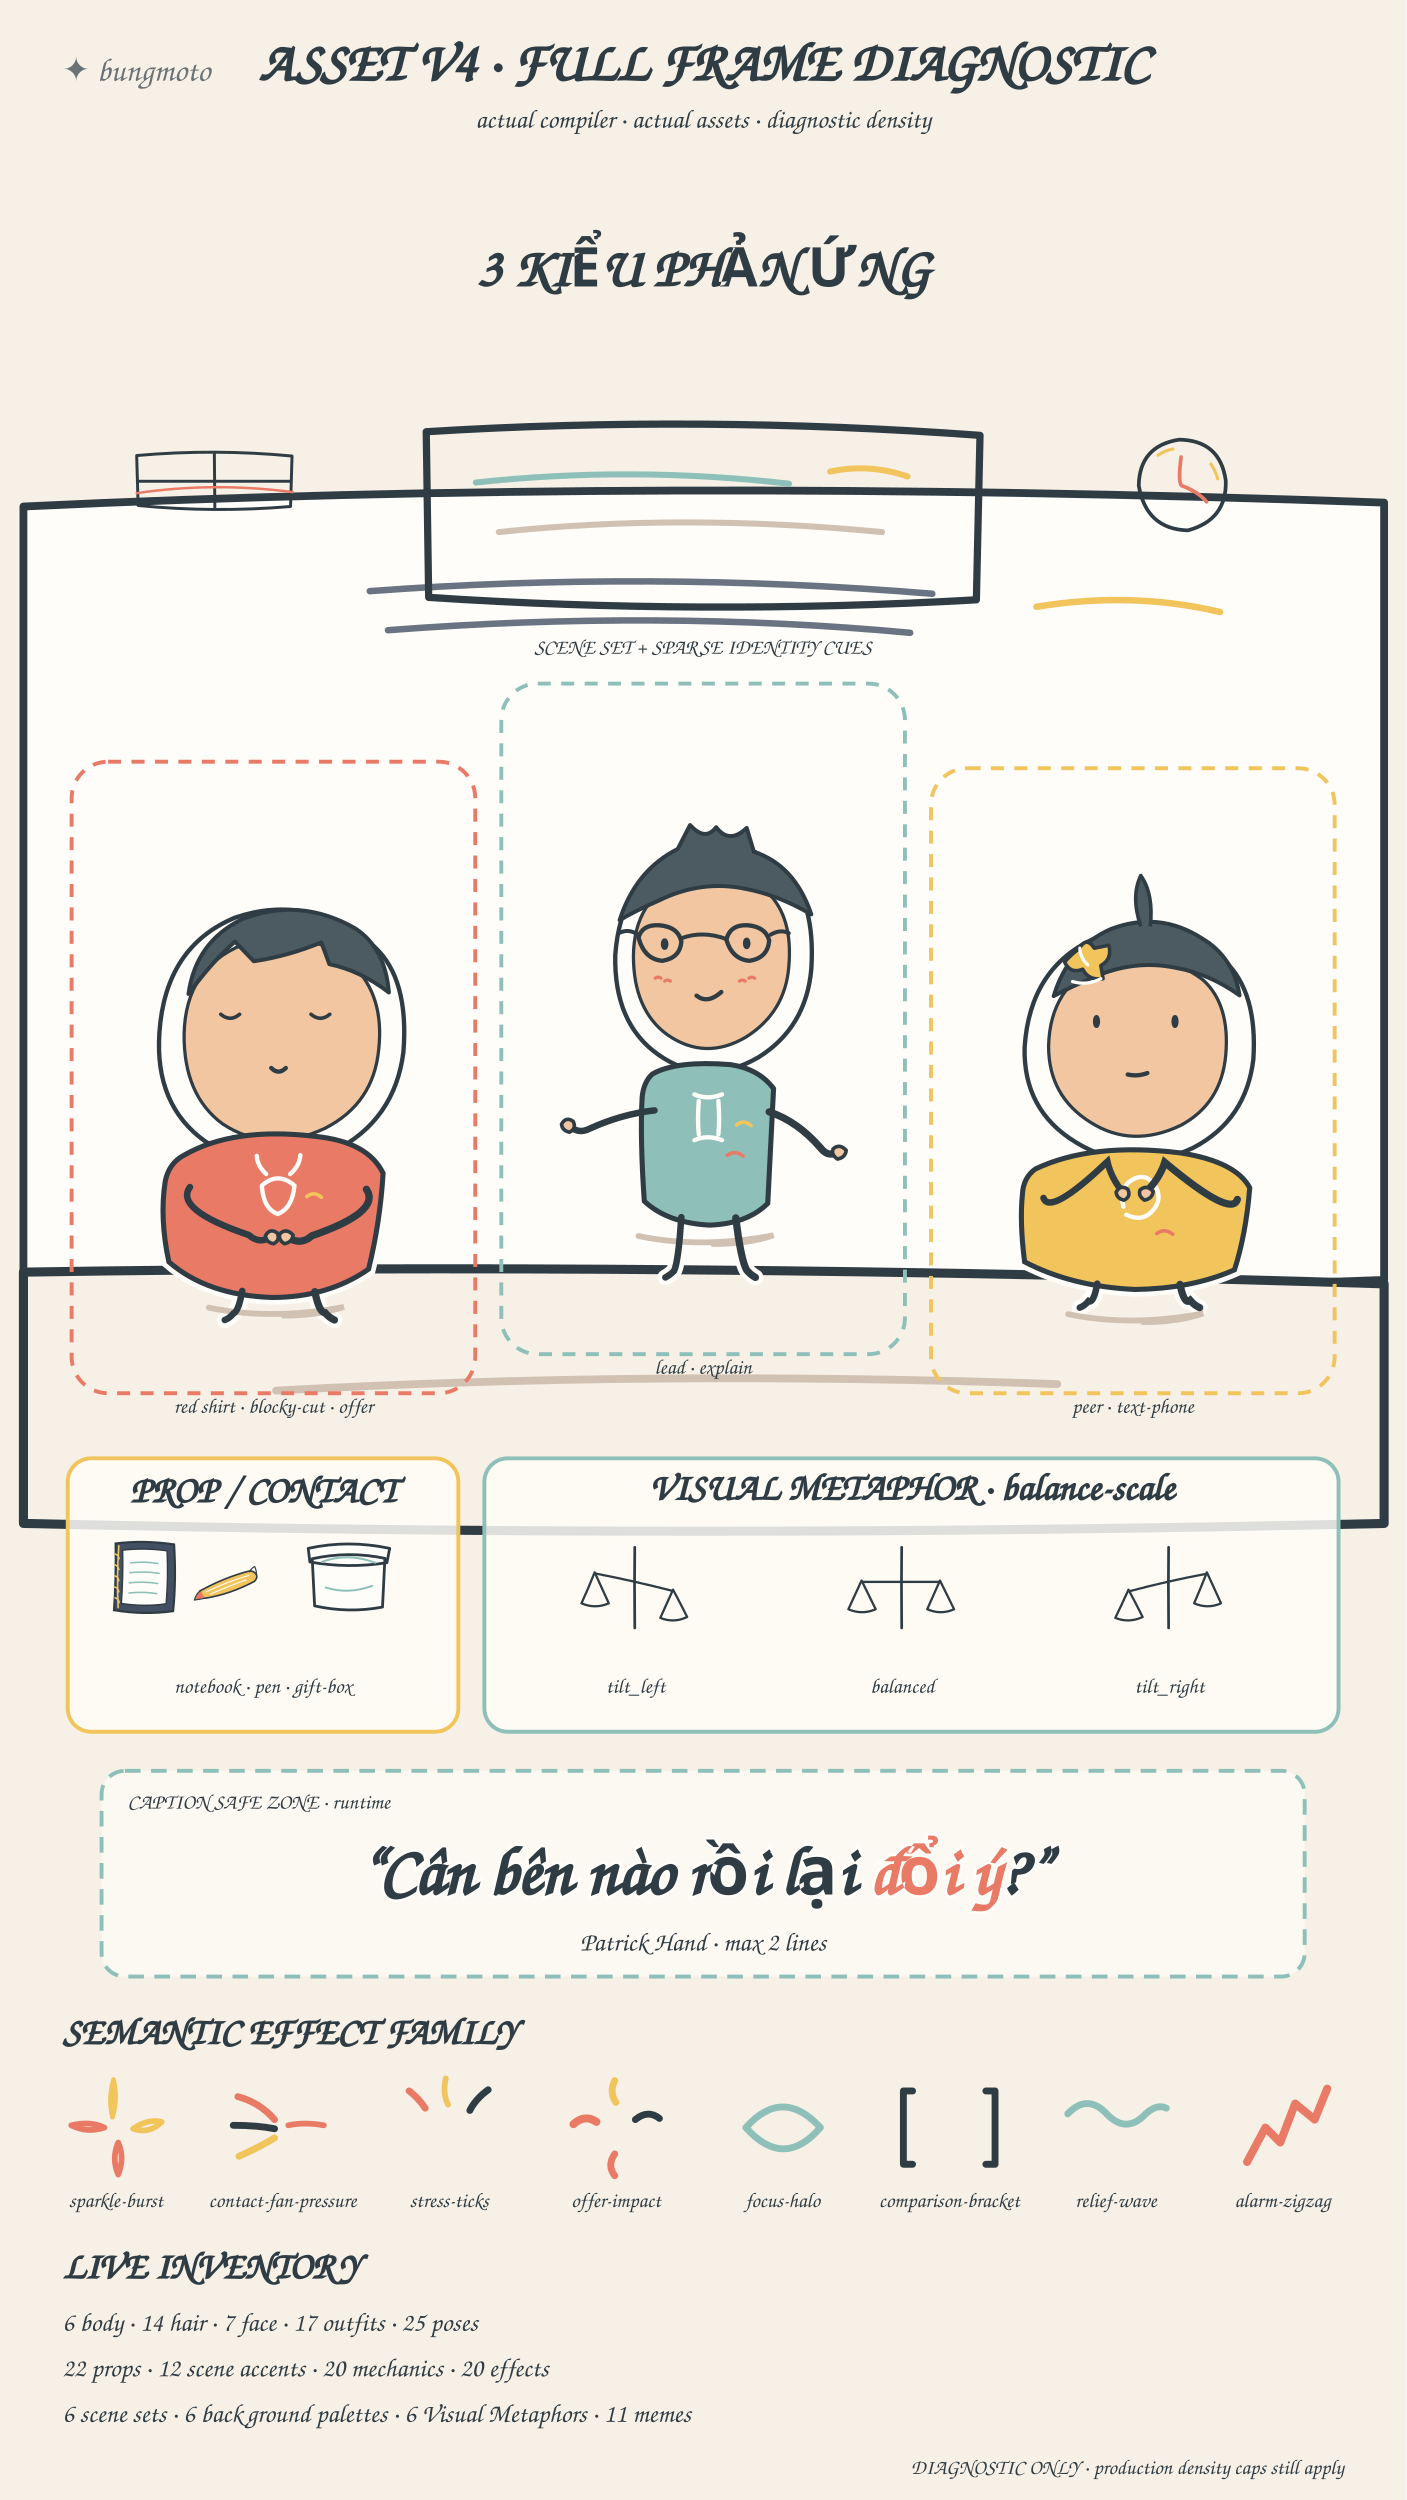
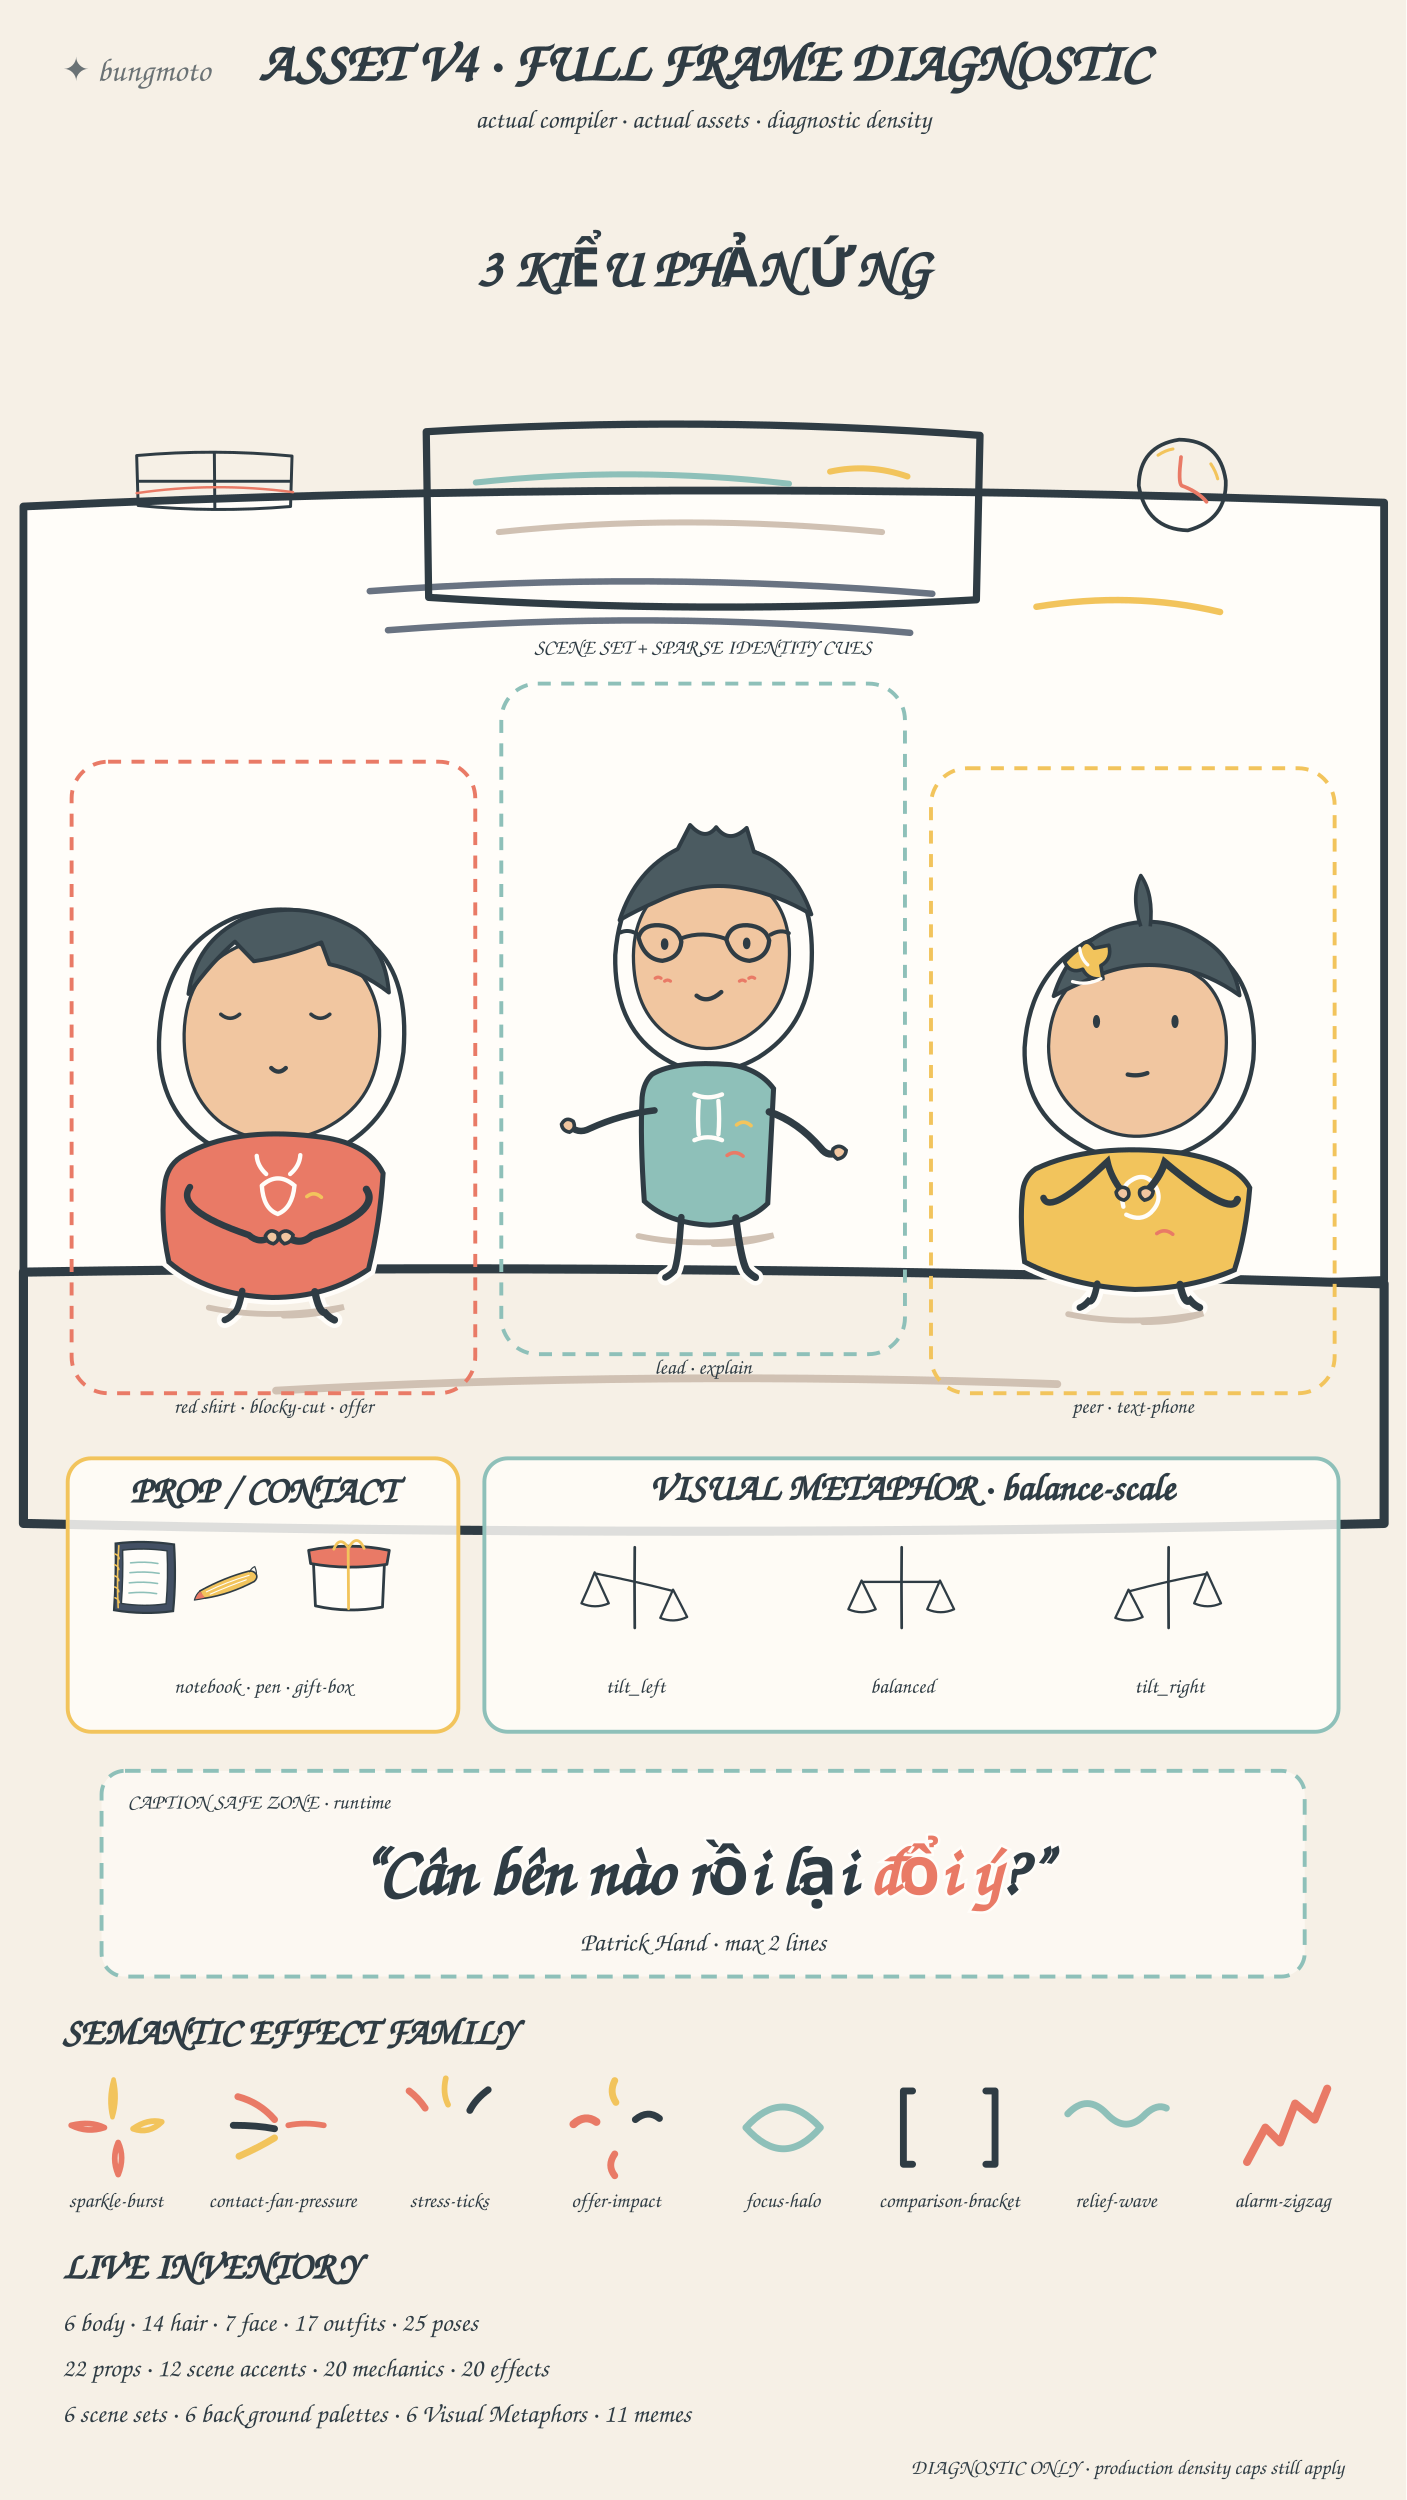
<svg xmlns="http://www.w3.org/2000/svg" viewBox="0 0 1080 1920" width="1080" height="1920">
  <style>@font-face{font-family:'Patrick Hand';src:local('Patrick Hand')}text{font-family:'Patrick Hand','Segoe Print',cursive;fill:#2F3C44}.title{font-size:42px;font-weight:700}.h2{font-size:29px;font-weight:700}.body{font-size:25px}.small{font-size:20px}.tiny{font-size:16px}</style>
  <rect width="1080" height="1920" fill="#F6F0E6" />
  <text x="48" y="62" class="body" opacity=".7">✦ bungmoto</text>
  <text x="540" y="62" class="title" text-anchor="middle">ASSET V4 · FULL FRAME DIAGNOSTIC</text>
  <text x="540" y="98" class="small" text-anchor="middle">actual compiler · actual assets · diagnostic density</text>
  <svg x="0" y="125" width="1080" height="1190" viewBox="0 0 1080 900" preserveAspectRatio="xMidYMid meet" opacity="1">
    <g stroke-linecap="round" stroke-linejoin="round">
      <path d="M18 119 Q500 96 1063 116 L1063 713 Q526 733 18 707Z" fill="#FFFDF9" stroke="#2F3C44" stroke-width="6" />
      <path d="M18 707 Q520 699 1063 716 L1063 900 Q535 912 18 900Z" fill="#F6F0E6" stroke="#2F3C44" stroke-width="7" />
      <path d="M212 798 Q500 782 812 793" fill="none" stroke="#D0C1B3" stroke-width="6" />
      <path d="M284 184 Q498 168 716 186 M298 214 Q506 198 699 216" fill="none" stroke="#435064" stroke-width="5" opacity="0.80" />
      <path d="M796 196 Q869 184 937 200" fill="none" stroke="#F2C45C" stroke-width="5" />
    </g>
  </svg>
  <text x="540" y="220" class="title" text-anchor="middle">3 KIỂU PHẢN ỨNG</text>
  <svg x="295" y="300" width="490" height="195" viewBox="0 0 520 210" preserveAspectRatio="xMidYMid meet" opacity="1">
    <g fill="none" stroke-linecap="round" stroke-linejoin="round">
      <path d="M31 34 Q257 20 489 37 L486 173 Q259 186 33 171Z" stroke="#2F3C44" stroke-width="6" />
      <path d="M72 76 Q201 62 331 77" stroke="#8EC0B9" stroke-width="5" />
      <path d="M91 117 Q242 101 408 117" stroke="#D0C1B3" stroke-width="5" />
      <path d="M365 67 Q397 60 429 71" stroke="#F2C45C" stroke-width="5" />
    </g>
  </svg>
  <svg x="70" y="325" width="190" height="90" viewBox="0 0 500 190" preserveAspectRatio="xMidYMid meet" opacity="1">
    <g fill="none" stroke-linecap="round" stroke-linejoin="round">
      <path d="M92 42 Q248 28 406 43 L403 145 Q249 158 95 143Z M249 37 L250 150 M94 94 L404 94" stroke="#2F3C44" stroke-width="6" />
      <path d="M92 118 Q248 95 408 116" stroke="#E97A66" stroke-width="5" />
    </g>
  </svg>
  <svg x="855" y="320" width="105" height="105" viewBox="0 0 220 220" preserveAspectRatio="xMidYMid meet" opacity="1">
    <g fill="none" stroke-linecap="round" stroke-linejoin="round">
      <path d="M41 111 Q42 47 106 37 Q172 38 181 103 Q183 166 120 183 Q53 181 41 111Z" stroke="#2F3C44" stroke-width="6" />
      <path d="M109 65 Q104 106 110 111 Q137 121 150 137" stroke="#E97A66" stroke-width="6" />
      <path d="M72 62 Q84 54 96 52 M157 76 Q165 88 168 100" stroke="#F2C45C" stroke-width="5" />
    </g>
  </svg>
  <text x="540" y="502" class="tiny" text-anchor="middle">SCENE SET + SPARSE IDENTITY CUES</text>
  <rect x="55" y="585" width="310" height="485" rx="28" fill="none" stroke="#E97A66" stroke-width="3" stroke-dasharray="10 8" />
  <rect x="385" y="525" width="310" height="515" rx="28" fill="none" stroke="#8EC0B9" stroke-width="3" stroke-dasharray="10 8" />
  <rect x="715" y="590" width="310" height="480" rx="28" fill="none" stroke="#F2C45C" stroke-width="3" stroke-dasharray="10 8" />
  <svg x="65" y="620" width="290" height="425" viewBox="0 0 520 760" preserveAspectRatio="xMidYMid meet" opacity="1">
    <g id="sticker_edge">
      <path d="M103 309 Q111 191 207 151 Q309 116 399 191 Q447 235 439 336 Q427 430 344 472 Q252 514 166 459 Q96 409 103 309Z" fill="#FFFDF9" stroke="#FFFDF9" stroke-width="18" />
      <path d="M143 256 Q153 184 217 153 Q297 122 373 166 Q414 193 419 254 Q380 224 337 215 L326 185 Q280 204 233 211 L207 184 Q176 211 143 256Z" fill="#FFFDF9" stroke="#FFFDF9" stroke-width="16" />
      <path d="M137 478 Q205 439 316 452 Q390 459 411 503 Q407 570 391 635 Q335 674 258 674 Q169 671 116 625 Q103 565 111 514 Q116 489 137 478Z" fill="#FFFDF9" stroke="#FFFDF9" stroke-width="20" />
      <path d="M145 522 Q123 553 226 588 Q242 602 258 589" fill="none" stroke="#FFFDF9" stroke-width="22" stroke-linecap="round" />
      <path d="M388 525 Q409 556 313 589 Q296 604 277 589" fill="none" stroke="#FFFDF9" stroke-width="22" stroke-linecap="round" />
      <path d="M249 589 Q255 578 265 585 Q270 595 260 600 Q250 598 249 589Z" fill="#FFFDF9" stroke="#FFFDF9" stroke-width="15" />
      <path d="M269 586 Q278 578 287 588 Q286 598 275 600 Q266 594 269 586Z" fill="#FFFDF9" stroke="#FFFDF9" stroke-width="15" />
      <path d="M217 665 Q212 693 205 696 Q199 703 193 705" fill="none" stroke="#FFFDF9" stroke-width="22" stroke-linecap="round" />
      <path d="M317 666 Q323 695 331 695 Q337 702 344 705" fill="none" stroke="#FFFDF9" stroke-width="22" stroke-linecap="round" />
    </g>
    <g id="shadow">
      <path d="M171 688 Q257 706 357 687 Q322 699 274 699" fill="none" stroke="#D0C1B3" stroke-width="8" stroke-linecap="round" />
    </g>
    <g id="head_outline">
      <path d="M103 309 Q111 191 207 151 Q309 116 399 191 Q447 235 439 336 Q427 430 344 472 Q252 514 166 459 Q96 409 103 309Z" fill="#FFFDF9" stroke="#2F3C44" stroke-width="6" />
      <path d="M137 311 Q139 220 218 188 Q302 157 370 217 Q413 259 405 332 Q398 407 331 441 Q254 477 190 435 Q136 395 137 311Z" fill="#F1C6A0" stroke="#2F3C44" stroke-width="4.5" />
    </g>
    <g id="hair_back">
      <path d="M143 256 Q153 184 217 153 Q297 122 373 166 Q414 193 419 254 Q380 224 337 215 L326 185 Q280 204 233 211 L207 184 Q176 211 143 256Z" fill="#4B5B61" stroke="#2F3C44" stroke-width="5.5" stroke-linejoin="round" />
    </g>
    <g id="face_eyes">
      <path d="M187.5 284 Q200.5 295 213.4 284" fill="none" stroke="#2F3C44" stroke-width="5" stroke-linecap="round" />
      <path d="M311.7 284 Q324.7 295 337.6 284" fill="none" stroke="#2F3C44" stroke-width="5" stroke-linecap="round" />
    </g>
    <g id="face_mouth">
      <path d="M257 358 Q267 368 277 358" fill="none" stroke="#2F3C44" stroke-width="6" stroke-linecap="round" />
    </g>
    <g id="torso">
      <path d="M137 478 Q205 439 316 452 Q390 459 411 503 Q407 570 391 635 Q335 674 258 674 Q169 671 116 625 Q103 565 111 514 Q116 489 137 478Z" fill="#E97A66" stroke="#2F3C44" stroke-width="7" />
      <g id="outfit_decoration">
        <path d="M244 520 Q266 500 289 520 Q286 551 266 559 Q246 552 244 520 M250 504 Q238 493 237 479 M283 504 Q296 493 297 478" fill="none" stroke="#FFFDF9" stroke-width="6" stroke-linecap="round" />
        <path d="M306 535 Q316 527 326 536" fill="none" stroke="#F2C45C" stroke-width="5" stroke-linecap="round" />
        <path d="M293 577 Q304 569 315 578" fill="none" stroke="#E97A66" stroke-width="5" stroke-linecap="round" />
      </g>
    </g>
    <g id="left_arm">
      <path d="M145 522 Q123 553 226 588 Q242 602 258 589" fill="none" stroke="#2F3C44" stroke-width="9" stroke-linecap="round" />
      <path d="M249 589 Q255 578 265 585 Q270 595 260 600 Q250 598 249 589Z" fill="#F1C6A0" stroke="#2F3C44" stroke-width="5" />
    </g>
    <g id="right_arm">
      <path d="M388 525 Q409 556 313 589 Q296 604 277 589" fill="none" stroke="#2F3C44" stroke-width="10" stroke-linecap="round" />
      <path d="M269 586 Q278 578 287 588 Q286 598 275 600 Q266 594 269 586Z" fill="#F1C6A0" stroke="#2F3C44" stroke-width="5" />
    </g>
    <g id="left_leg">
      <path d="M217 665 Q212 693 205 696 Q199 703 193 705" fill="none" stroke="#2F3C44" stroke-width="9" stroke-linecap="round" />
    </g>
    <g id="right_leg">
      <path d="M317 666 Q323 695 331 695 Q337 702 344 705" fill="none" stroke="#2F3C44" stroke-width="10" stroke-linecap="round" />
    </g>
    <g id="prop_slot">
      <path d="M262.5 589 Q267.5 583 273.5 589 Q269.5 595 262.5 589Z" fill="#E97A66" opacity="0" />
    </g>
  </svg>
  <svg x="395" y="555" width="290" height="445" viewBox="0 0 520 760" preserveAspectRatio="xMidYMid meet" opacity="1">
    <g id="sticker_edge">
      <path d="M139 301 Q147 196 224 160 Q300 126 372 185 Q415 227 409 320 Q402 401 336 442 Q263 484 198 438 Q137 395 139 301Z" fill="#FFFDF9" stroke="#FFFDF9" stroke-width="18" />
      <path d="M145 253 Q167 184 225 155 L242 122 Q263 145 278 125 Q296 149 320 126 L330 159 Q386 177 409 245 Q362 218 319 210 Q258 197 199 226 Q167 240 145 253Z" fill="#FFFDF9" stroke="#FFFDF9" stroke-width="16" />
      <path d="M190 465 Q223 446 298 452 Q337 458 357 485 Q354 548 349 643 Q321 671 269 673 Q211 670 179 640 Q173 554 176 497 Q178 476 190 465Z" fill="#FFFDF9" stroke="#FFFDF9" stroke-width="20" />
      <path d="M193 515 Q148 520 104 540 Q87 549 74 534" fill="none" stroke="#FFFDF9" stroke-width="22" stroke-linecap="round" />
      <path d="M351 517 Q390 530 422 567 Q433 581 447 571" fill="none" stroke="#FFFDF9" stroke-width="22" stroke-linecap="round" />
      <path d="M65 534 Q71 523 81 530 Q86 540 76 545 Q66 543 65 534Z" fill="#FFFDF9" stroke="#FFFDF9" stroke-width="15" />
      <path d="M439 568 Q448 560 457 570 Q456 580 445 582 Q436 576 439 568Z" fill="#FFFDF9" stroke="#FFFDF9" stroke-width="15" />
      <path d="M230 662 Q226 723 220 736 Q214 742 208 745" fill="none" stroke="#FFFDF9" stroke-width="22" stroke-linecap="round" />
      <path d="M305 663 Q312 721 320 735 Q325 741 332 745" fill="none" stroke="#FFFDF9" stroke-width="22" stroke-linecap="round" />
    </g>
    <g id="shadow">
      <path d="M171 688 Q257 706 357 687 Q322 699 274 699" fill="none" stroke="#D0C1B3" stroke-width="8" stroke-linecap="round" />
    </g>
    <g id="head_outline">
      <path d="M139 301 Q147 196 224 160 Q300 126 372 185 Q415 227 409 320 Q402 401 336 442 Q263 484 198 438 Q137 395 139 301Z" fill="#FFFDF9" stroke="#2F3C44" stroke-width="6" />
      <path d="M164 302 Q165 225 229 196 Q293 169 349 215 Q384 249 378 317 Q373 380 319 414 Q263 447 211 411 Q164 377 164 302Z" fill="#F1C6A0" stroke="#2F3C44" stroke-width="4.5" />
    </g>
    <g id="hair_back">
      <path d="M145 253 Q167 184 225 155 L242 122 Q263 145 278 125 Q296 149 320 126 L330 159 Q386 177 409 245 Q362 218 319 210 Q258 197 199 226 Q167 240 145 253Z" fill="#4B5B61" stroke="#2F3C44" stroke-width="5.5" stroke-linejoin="round" />
    </g>
    <g id="face_eyes">
      <path d="M207 278 C214 278 214 294 207 294 C200 294 200 278 207 278Z" fill="#2F3C44" stroke="none" stroke-width="5" stroke-linecap="round" />
      <path d="M320 277 C327 277 327 293 320 293 C313 293 313 277 320 277Z" fill="#2F3C44" stroke="none" stroke-width="5" stroke-linecap="round" />
    </g>
    <g id="face_mouth">
      <path d="M251 357 Q266 369 285 352" fill="none" stroke="#2F3C44" stroke-width="6" stroke-linecap="round" />
    </g>
    <g id="face_identity_marks">
      <path d="M194 333 Q198 330 202 333 M207 337 Q211 334 215 337 M310 337 Q314 334 318 337 M323 333 Q327 330 331 333" fill="none" stroke="#E97A66" stroke-width="4.5" stroke-linecap="round" />
    </g>
    <g id="accessory_glasses">
      <path d="M171 277 Q176 259 199 260 Q226 262 230 283 Q228 305 204 309 Q179 307 171 277Z M292 280 Q297 259 321 260 Q346 262 351 281 Q349 305 324 309 Q300 307 292 280Z" fill="none" stroke="#2F3C44" stroke-width="6" />
      <path d="M230 278 Q259 267 292 279 M169 272 Q157 265 146 270 M353 273 Q367 265 378 271" fill="none" stroke="#2F3C44" stroke-width="5.5" stroke-linecap="round" />
    </g>
    <g id="torso">
      <path d="M190 465 Q223 446 298 452 Q337 458 357 485 Q354 548 349 643 Q321 671 269 673 Q211 670 179 640 Q173 554 176 497 Q178 476 190 465Z" fill="#8EC0B9" stroke="#2F3C44" stroke-width="7" />
      <g id="outfit_decoration">
        <path d="M248 493 Q266 501 286 493 M248 556 Q266 548 286 556 M254 502 Q252 528 254 548 M281 502 Q283 528 281 548" fill="none" stroke="#FFFDF9" stroke-width="6" stroke-linecap="round" />
        <path d="M306 535 Q316 527 326 536" fill="none" stroke="#F2C45C" stroke-width="5" stroke-linecap="round" />
        <path d="M293 577 Q304 569 315 578" fill="none" stroke="#E97A66" stroke-width="5" stroke-linecap="round" />
      </g>
    </g>
    <g id="left_arm">
      <path d="M193 515 Q148 520 104 540 Q87 549 74 534" fill="none" stroke="#2F3C44" stroke-width="9" stroke-linecap="round" />
      <path d="M65 534 Q71 523 81 530 Q86 540 76 545 Q66 543 65 534Z" fill="#F1C6A0" stroke="#2F3C44" stroke-width="5" />
    </g>
    <g id="right_arm">
      <path d="M351 517 Q390 530 422 567 Q433 581 447 571" fill="none" stroke="#2F3C44" stroke-width="10" stroke-linecap="round" />
      <path d="M439 568 Q448 560 457 570 Q456 580 445 582 Q436 576 439 568Z" fill="#F1C6A0" stroke="#2F3C44" stroke-width="5" />
    </g>
    <g id="left_leg">
      <path d="M230 662 Q226 723 220 736 Q214 742 208 745" fill="none" stroke="#2F3C44" stroke-width="9" stroke-linecap="round" />
    </g>
    <g id="right_leg">
      <path d="M305 663 Q312 721 320 735 Q325 741 332 745" fill="none" stroke="#2F3C44" stroke-width="10" stroke-linecap="round" />
    </g>
    <g id="prop_slot">
      <path d="M442 571 Q447 565 453 571 Q449 577 442 571Z" fill="#E97A66" opacity="0" />
    </g>
  </svg>
  <svg x="725" y="625" width="290" height="425" viewBox="0 0 520 760" preserveAspectRatio="xMidYMid meet" opacity="1">
    <g id="sticker_edge">
      <path d="M111 321 Q118 209 211 169 Q302 136 387 202 Q432 245 426 337 Q416 421 343 459 Q259 499 181 451 Q109 407 111 321Z" fill="#FFFDF9" stroke="#FFFDF9" stroke-width="18" />
      <path d="M151 250 Q171 184 229 158 Q296 132 356 171 Q399 197 407 249 Q365 219 319 211 Q261 199 204 225 Q173 238 151 250Z" fill="#FFFDF9" stroke="#FFFDF9" stroke-width="16" />
      <path d="M271 154 Q257 113 271 84 Q289 110 284 154" fill="#FFFDF9" stroke="#FFFDF9" stroke-width="16" />
      <path d="M126 488 Q204 451 326 466 Q402 478 421 514 Q416 577 400 627 Q341 653 263 654 Q176 650 111 616 Q104 561 108 523 Q109 500 126 488Z" fill="#FFFDF9" stroke="#FFFDF9" stroke-width="20" />
      <path d="M137 528 Q146 553 225 478 Q230 500 246 520" fill="none" stroke="#FFFDF9" stroke-width="22" stroke-linecap="round" />
      <path d="M404 530 Q396 556 304 479 Q297 501 278 520" fill="none" stroke="#FFFDF9" stroke-width="22" stroke-linecap="round" />
      <path d="M237 520 Q243 509 253 516 Q258 526 248 531 Q238 529 237 520Z" fill="#FFFDF9" stroke="#FFFDF9" stroke-width="15" />
      <path d="M270 517 Q279 509 288 519 Q287 529 276 531 Q267 525 270 517Z" fill="#FFFDF9" stroke="#FFFDF9" stroke-width="15" />
      <path d="M211 646 Q206 674 199 670 Q193 677 187 679" fill="none" stroke="#FFFDF9" stroke-width="22" stroke-linecap="round" />
      <path d="M325 647 Q331 676 339 669 Q345 676 352 679" fill="none" stroke="#FFFDF9" stroke-width="22" stroke-linecap="round" />
    </g>
    <g id="shadow">
      <path d="M171 688 Q257 706 357 687 Q322 699 274 699" fill="none" stroke="#D0C1B3" stroke-width="8" stroke-linecap="round" />
    </g>
    <g id="head_outline">
      <path d="M111 321 Q118 209 211 169 Q302 136 387 202 Q432 245 426 337 Q416 421 343 459 Q259 499 181 451 Q109 407 111 321Z" fill="#FFFDF9" stroke="#2F3C44" stroke-width="6" />
      <path d="M144 319 Q146 235 218 205 Q294 180 357 228 Q394 262 388 331 Q382 398 326 428 Q259 460 202 424 Q144 388 144 319Z" fill="#F1C6A0" stroke="#2F3C44" stroke-width="4.5" />
    </g>
    <g id="hair_back">
      <path d="M151 250 Q171 184 229 158 Q296 132 356 171 Q399 197 407 249 Q365 219 319 211 Q261 199 204 225 Q173 238 151 250Z" fill="#4B5B61" stroke="#2F3C44" stroke-width="5.5" stroke-linejoin="round" />
      <path d="M271 154 Q257 113 271 84 Q289 110 284 154" fill="#4B5B61" stroke="#2F3C44" stroke-width="5" stroke-linejoin="round" />
    </g>
    <g id="accessory_hair_clip">
      <path d="M186 185 Q196 167 207 184 L227 180 Q232 199 216 208 L219 226 Q199 229 191 213 Q174 220 166 203 Q178 190 186 185Z" fill="#F2C45C" stroke="#2F3C44" stroke-width="5" stroke-linejoin="round" />
      <path d="M177 230 Q197 236 216 226 M187 184 Q188 198 198 207" fill="none" stroke="#FFFDF9" stroke-width="4.5" stroke-linecap="round" />
    </g>
    <g id="face_eyes">
      <path d="M210 276 C216.6 276 216.6 294 210 294 C203.4 294 203.4 276 210 276Z" fill="#2F3C44" stroke="none" stroke-width="5" stroke-linecap="round" />
      <path d="M318.1 276 C324.7 276 324.7 294 318.1 294 C311.5 294 311.5 276 318.1 276Z" fill="#2F3C44" stroke="none" stroke-width="5" stroke-linecap="round" />
    </g>
    <g id="face_mouth">
      <path d="M253 358 Q267 361 280 356" fill="none" stroke="#2F3C44" stroke-width="6" stroke-linecap="round" />
    </g>
    <g id="torso">
      <path d="M126 488 Q204 451 326 466 Q402 478 421 514 Q416 577 400 627 Q341 653 263 654 Q176 650 111 616 Q104 561 108 523 Q109 500 126 488Z" fill="#F2C45C" stroke="#2F3C44" stroke-width="7" />
      <g id="outfit_decoration">
        <path d="M247 540 Q241 516 256 505 Q276 491 290 510 Q303 530 285 548 Q271 561 251 551" fill="none" stroke="#FFFDF9" stroke-width="6" stroke-linecap="round" />
        <path d="M306 535 Q316 527 326 536" fill="none" stroke="#F2C45C" stroke-width="5" stroke-linecap="round" />
        <path d="M293 577 Q304 569 315 578" fill="none" stroke="#E97A66" stroke-width="5" stroke-linecap="round" />
      </g>
    </g>
    <g id="left_arm">
      <path d="M137 528 Q146 553 225 478 Q230 500 246 520" fill="none" stroke="#2F3C44" stroke-width="9" stroke-linecap="round" />
      <path d="M237 520 Q243 509 253 516 Q258 526 248 531 Q238 529 237 520Z" fill="#F1C6A0" stroke="#2F3C44" stroke-width="5" />
    </g>
    <g id="right_arm">
      <path d="M404 530 Q396 556 304 479 Q297 501 278 520" fill="none" stroke="#2F3C44" stroke-width="10" stroke-linecap="round" />
      <path d="M270 517 Q279 509 288 519 Q287 529 276 531 Q267 525 270 517Z" fill="#F1C6A0" stroke="#2F3C44" stroke-width="5" />
    </g>
    <g id="left_leg">
      <path d="M211 646 Q206 674 199 670 Q193 677 187 679" fill="none" stroke="#2F3C44" stroke-width="9" stroke-linecap="round" />
    </g>
    <g id="right_leg">
      <path d="M325 647 Q331 676 339 669 Q345 676 352 679" fill="none" stroke="#2F3C44" stroke-width="10" stroke-linecap="round" />
    </g>
    <g id="prop_slot">
      <path d="M257 520 Q262 514 268 520 Q264 526 257 520Z" fill="#E97A66" opacity="0" />
    </g>
  </svg>
  <text x="210" y="1085" class="tiny" text-anchor="middle">red shirt · blocky-cut · offer</text>
  <text x="540" y="1055" class="tiny" text-anchor="middle">lead · explain</text>
  <text x="870" y="1085" class="tiny" text-anchor="middle">peer · text-phone</text>
  <rect x="52" y="1120" width="300" height="210" rx="18" fill="#FFFDF9" fill-opacity=".84" stroke="#F2C45C" stroke-width="3" />
  <text x="202" y="1154" class="h2" text-anchor="middle">PROP / CONTACT</text>
  <svg x="72" y="1174" width="78" height="74" viewBox="0 0 320 300" preserveAspectRatio="xMidYMid meet" opacity="1">
    <g id="cover">
      <path d="M69 45 Q158 34 253 48 Q260 160 250 258 Q159 271 64 255 Q71 151 69 45Z" fill="#435064" stroke="#2F3C44" stroke-width="7" />
    </g>
    <g id="pages">
      <path d="M91 66 Q158 58 231 68 Q235 156 228 235 Q160 245 87 234 Q93 150 91 66Z" fill="#FFFDF9" stroke="#2F3C44" stroke-width="4.5" />
      <path d="M116 106 Q162 101 202 108 M114 137 Q161 132 206 139 M112 169 Q158 164 201 171 M111 201 Q158 196 198 203" fill="none" stroke="#8EC0B9" stroke-width="5" stroke-linecap="round" />
    </g>
    <path d="M79 52 Q72 150 77 247 M67 78 Q79 82 80 93 M66 112 Q78 116 79 127 M66 147 Q78 151 79 162 M66 182 Q78 186 79 197 M67 216 Q79 220 80 231" fill="none" stroke="#F2C45C" stroke-width="5" stroke-linecap="round" />
  </svg>
  <svg x="146" y="1182" width="58" height="68" viewBox="0 0 320 160" preserveAspectRatio="xMidYMid meet" opacity="1">
    <g id="pen_body">
      <path d="M42 112 Q145 55 250 28 Q270 26 281 43 Q287 58 272 72 Q168 127 64 143 Q45 139 42 112Z" fill="#F2C45C" stroke="#2F3C44" stroke-width="7" />
      <path d="M69 116 Q158 73 250 46 M85 126 Q165 91 238 65" fill="none" stroke="#FFFDF9" stroke-width="4.5" stroke-linecap="round" />
    </g>
    <g id="pen_tip">
      <path d="M42 112 Q25 126 18 151 Q45 147 64 143" fill="#E97A66" stroke="#2F3C44" stroke-width="5" stroke-linejoin="round" />
      <path d="M252 31 Q261 14 274 9 Q282 28 281 43" fill="none" stroke="#2F3C44" stroke-width="5" stroke-linecap="round" />
    </g>
  </svg>
  <svg x="216" y="1164" width="104" height="92" viewBox="0 0 320 300" preserveAspectRatio="xMidYMid meet" opacity="1">
    <g stroke-linecap="round" stroke-linejoin="round">
-       <path d="M68 108 Q160 88 250 107 L244 229 Q159 245 74 226Z M58 82 Q158 60 262 82 L255 118 Q157 133 62 116Z" fill="#FFFDF9" stroke="#2F3C44" stroke-width="7" />
-       <path d="M92 116 Q156 92 226 118 M102 180 Q158 198 218 176" fill="none" stroke="#8EC0B9" stroke-width="5" />
+       <path d="M71 116 Q160 96 249 116 L244 229 Q159 245 76 226Z" fill="#FFFDF9" stroke="#2F3C44" stroke-width="7" />
+       <path d="M59 87 Q160 66 261 87 L255 122 Q157 137 64 120Z" fill="#E97A66" stroke="#2F3C44" stroke-width="7" />
+       <path d="M158 79 L159 233 M122 84 Q137 48 159 81 Q180 43 198 82" fill="none" stroke="#F2C45C" stroke-width="7" />
    </g>
  </svg>
  <text x="202" y="1300" class="tiny" text-anchor="middle">notebook · pen · gift-box</text>
  <rect x="372" y="1120" width="656" height="210" rx="18" fill="#FFFDF9" fill-opacity=".84" stroke="#8EC0B9" stroke-width="3" />
  <text x="700" y="1152" class="h2" text-anchor="middle">VISUAL METAPHOR · balance-scale</text>
  <svg x="405" y="1168" width="165" height="105" viewBox="0 0 320 300" preserveAspectRatio="xMidYMid meet" opacity="1">
    <g>
      <path d="M160 58 Q159 132 160 235" fill="#FFFDF9" stroke="#2F3C44" stroke-width="6" stroke-linecap="round" stroke-linejoin="round" />
      <path d="M76 116 Q158 132 244 154" fill="none" stroke="#2F3C44" stroke-width="5" stroke-linecap="round" stroke-linejoin="round" />
      <path d="M72 113 Q57 151 43 181 Q73 194 103 181 Q88 148 72 113" fill="none" stroke="#2F3C44" stroke-width="5" stroke-linecap="round" stroke-linejoin="round" />
      <path d="M244 151 Q229 184 216 213 Q246 225 275 211 Q260 181 244 151" fill="none" stroke="#2F3C44" stroke-width="5" stroke-linecap="round" stroke-linejoin="round" />
    </g>
  </svg>
  <text x="488" y="1300" class="tiny" text-anchor="middle">tilt_left</text>
  <svg x="610" y="1168" width="165" height="105" viewBox="0 0 320 300" preserveAspectRatio="xMidYMid meet" opacity="1">
    <g>
      <path d="M160 58 Q159 132 160 235" fill="#FFFDF9" stroke="#2F3C44" stroke-width="6" stroke-linecap="round" stroke-linejoin="round" />
      <path d="M76 134 Q160 134 244 134" fill="none" stroke="#2F3C44" stroke-width="5" stroke-linecap="round" stroke-linejoin="round" />
      <path d="M72 131 Q57 164 43 194 Q73 207 103 194 Q88 164 72 131" fill="none" stroke="#2F3C44" stroke-width="5" stroke-linecap="round" stroke-linejoin="round" />
      <path d="M244 131 Q229 164 216 194 Q246 207 275 194 Q260 164 244 131" fill="none" stroke="#2F3C44" stroke-width="5" stroke-linecap="round" stroke-linejoin="round" />
    </g>
  </svg>
  <text x="693" y="1300" class="tiny" text-anchor="middle">balanced</text>
  <svg x="815" y="1168" width="165" height="105" viewBox="0 0 320 300" preserveAspectRatio="xMidYMid meet" opacity="1">
    <g>
      <path d="M160 58 Q159 132 160 235" fill="#FFFDF9" stroke="#2F3C44" stroke-width="6" stroke-linecap="round" stroke-linejoin="round" />
      <path d="M76 154 Q158 132 244 116" fill="none" stroke="#2F3C44" stroke-width="5" stroke-linecap="round" stroke-linejoin="round" />
      <path d="M72 151 Q57 184 43 213 Q73 225 103 211 Q88 181 72 151" fill="none" stroke="#2F3C44" stroke-width="5" stroke-linecap="round" stroke-linejoin="round" />
      <path d="M244 113 Q229 151 216 181 Q246 194 275 181 Q260 148 244 113" fill="none" stroke="#2F3C44" stroke-width="5" stroke-linecap="round" stroke-linejoin="round" />
    </g>
  </svg>
  <text x="898" y="1300" class="tiny" text-anchor="middle">tilt_right</text>
  <rect x="78" y="1360" width="924" height="158" rx="18" fill="#FFFDF9" fill-opacity=".68" stroke="#8EC0B9" stroke-width="3" stroke-dasharray="12 8" />
  <text x="98" y="1389" class="tiny">CAPTION SAFE ZONE · runtime</text>
  <text x="540" y="1455" text-anchor="middle" style="font-size:52px;font-weight:700;paint-order:stroke;stroke:#FFFDF9;stroke-width:4px">“Cân bên nào rồi lại <tspan fill="#E97A66">đổi ý</tspan>?”</text>
  <text x="540" y="1498" class="small" text-anchor="middle">Patrick Hand · max 2 lines</text>
  <text x="48" y="1570" class="h2">SEMANTIC EFFECT FAMILY</text>
  <svg x="45" y="1590" width="88" height="88" viewBox="0 0 100 100" preserveAspectRatio="xMidYMid meet" opacity="1">
    <path d="M48 8 Q52 25 47 41 Q43 25 48 8Z" fill="#F2C45C" stroke="#F2C45C" stroke-width="4" stroke-linecap="round" stroke-linejoin="round" />
    <path d="M11 48 Q28 44 40 50 Q25 55 11 48Z" fill="none" stroke="#E97A66" stroke-width="5" stroke-linecap="round" stroke-linejoin="round" />
    <path d="M65 51 Q78 42 90 45 Q79 56 65 51Z" fill="none" stroke="#F2C45C" stroke-width="5" stroke-linecap="round" stroke-linejoin="round" />
    <path d="M52 63 Q58 76 52 91 Q46 77 52 63Z" fill="none" stroke="#E97A66" stroke-width="5" stroke-linecap="round" stroke-linejoin="round" />
  </svg>
  <text x="89" y="1695" class="tiny" text-anchor="middle">sparkle-burst</text>
  <svg x="173" y="1590" width="88" height="88" viewBox="0 0 100 100" preserveAspectRatio="xMidYMid meet" opacity="1">
    <path d="M11 23 Q30 28 43 43" fill="none" stroke="#E97A66" stroke-width="6" stroke-linecap="round" stroke-linejoin="round" />
    <path d="M7 48 Q28 48 43 51" fill="none" stroke="#2F3C44" stroke-width="6" stroke-linecap="round" stroke-linejoin="round" />
    <path d="M12 75 Q30 67 43 59" fill="none" stroke="#F2C45C" stroke-width="6" stroke-linecap="round" stroke-linejoin="round" />
    <path d="M55 48 Q69 45 86 48" fill="none" stroke="#E97A66" stroke-width="5" stroke-linecap="round" stroke-linejoin="round" />
  </svg>
  <text x="217" y="1695" class="tiny" text-anchor="middle">contact-fan-pressure</text>
  <svg x="301" y="1590" width="88" height="88" viewBox="0 0 100 100" preserveAspectRatio="xMidYMid meet" opacity="1">
    <path d="M15 18 Q23 24 29 33" fill="none" stroke="#E97A66" stroke-width="6" stroke-linecap="round" stroke-linejoin="round" />
    <path d="M47 7 Q44 20 49 30" fill="none" stroke="#F2C45C" stroke-width="5" stroke-linecap="round" stroke-linejoin="round" />
    <path d="M84 17 Q73 25 68 35" fill="none" stroke="#2F3C44" stroke-width="6" stroke-linecap="round" stroke-linejoin="round" />
  </svg>
  <text x="345" y="1695" class="tiny" text-anchor="middle">stress-ticks</text>
  <svg x="429" y="1590" width="88" height="88" viewBox="0 0 100 100" preserveAspectRatio="xMidYMid meet" opacity="1">
    <path d="M13 47 Q23 38 33 45" fill="none" stroke="#E97A66" stroke-width="7" stroke-linecap="round" stroke-linejoin="round" />
    <path d="M67 43 Q78 34 88 42" fill="none" stroke="#2F3C44" stroke-width="6" stroke-linecap="round" stroke-linejoin="round" />
    <path d="M49 9 Q44 19 50 28" fill="none" stroke="#F2C45C" stroke-width="6" stroke-linecap="round" stroke-linejoin="round" />
    <path d="M49 73 Q42 83 49 92" fill="none" stroke="#E97A66" stroke-width="6" stroke-linecap="round" stroke-linejoin="round" />
  </svg>
  <text x="473" y="1695" class="tiny" text-anchor="middle">offer-impact</text>
  <svg x="557" y="1590" width="88" height="88" viewBox="0 0 100 100" preserveAspectRatio="xMidYMid meet" opacity="1">
    <path d="M18 50 Q50 14 83 50 Q51 87 18 50Z" fill="none" stroke="#8EC0B9" stroke-width="6" stroke-linecap="round" stroke-linejoin="round" />
  </svg>
  <text x="601" y="1695" class="tiny" text-anchor="middle">focus-halo</text>
  <svg x="685" y="1590" width="88" height="88" viewBox="0 0 100 100" preserveAspectRatio="xMidYMid meet" opacity="1">
    <path d="M18 18 L10 18 L10 82 L18 82 M82 18 L90 18 L90 82 L82 82" fill="none" stroke="#2F3C44" stroke-width="6" stroke-linecap="round" stroke-linejoin="round" />
  </svg>
  <text x="729" y="1695" class="tiny" text-anchor="middle">comparison-bracket</text>
  <svg x="813" y="1590" width="88" height="88" viewBox="0 0 100 100" preserveAspectRatio="xMidYMid meet" opacity="1">
    <path d="M8 38 Q25 20 42 38 Q59 56 76 38 Q86 29 94 33" fill="none" stroke="#8EC0B9" stroke-width="6" stroke-linecap="round" stroke-linejoin="round" />
  </svg>
  <text x="857" y="1695" class="tiny" text-anchor="middle">relief-wave</text>
  <svg x="941" y="1590" width="88" height="88" viewBox="0 0 100 100" preserveAspectRatio="xMidYMid meet" opacity="1">
    <path d="M19 80 L35 50 L48 63 L61 29 L78 43 L89 16" fill="none" stroke="#E97A66" stroke-width="7" stroke-linecap="round" stroke-linejoin="round" />
  </svg>
  <text x="985" y="1695" class="tiny" text-anchor="middle">alarm-zigzag</text>
  <text x="48" y="1750" class="h2">LIVE INVENTORY</text>
  <text x="48" y="1790" class="small">6 body · 14 hair · 7 face · 17 outfits · 25 poses</text>
  <text x="48" y="1825" class="small">22 props · 12 scene accents · 20 mechanics · 20 effects</text>
  <text x="48" y="1860" class="small">6 scene sets · 6 background palettes · 6 Visual Metaphors · 11 memes</text>
  <text x="1032" y="1900" class="tiny" text-anchor="end">DIAGNOSTIC ONLY · production density caps still apply</text>
</svg>
